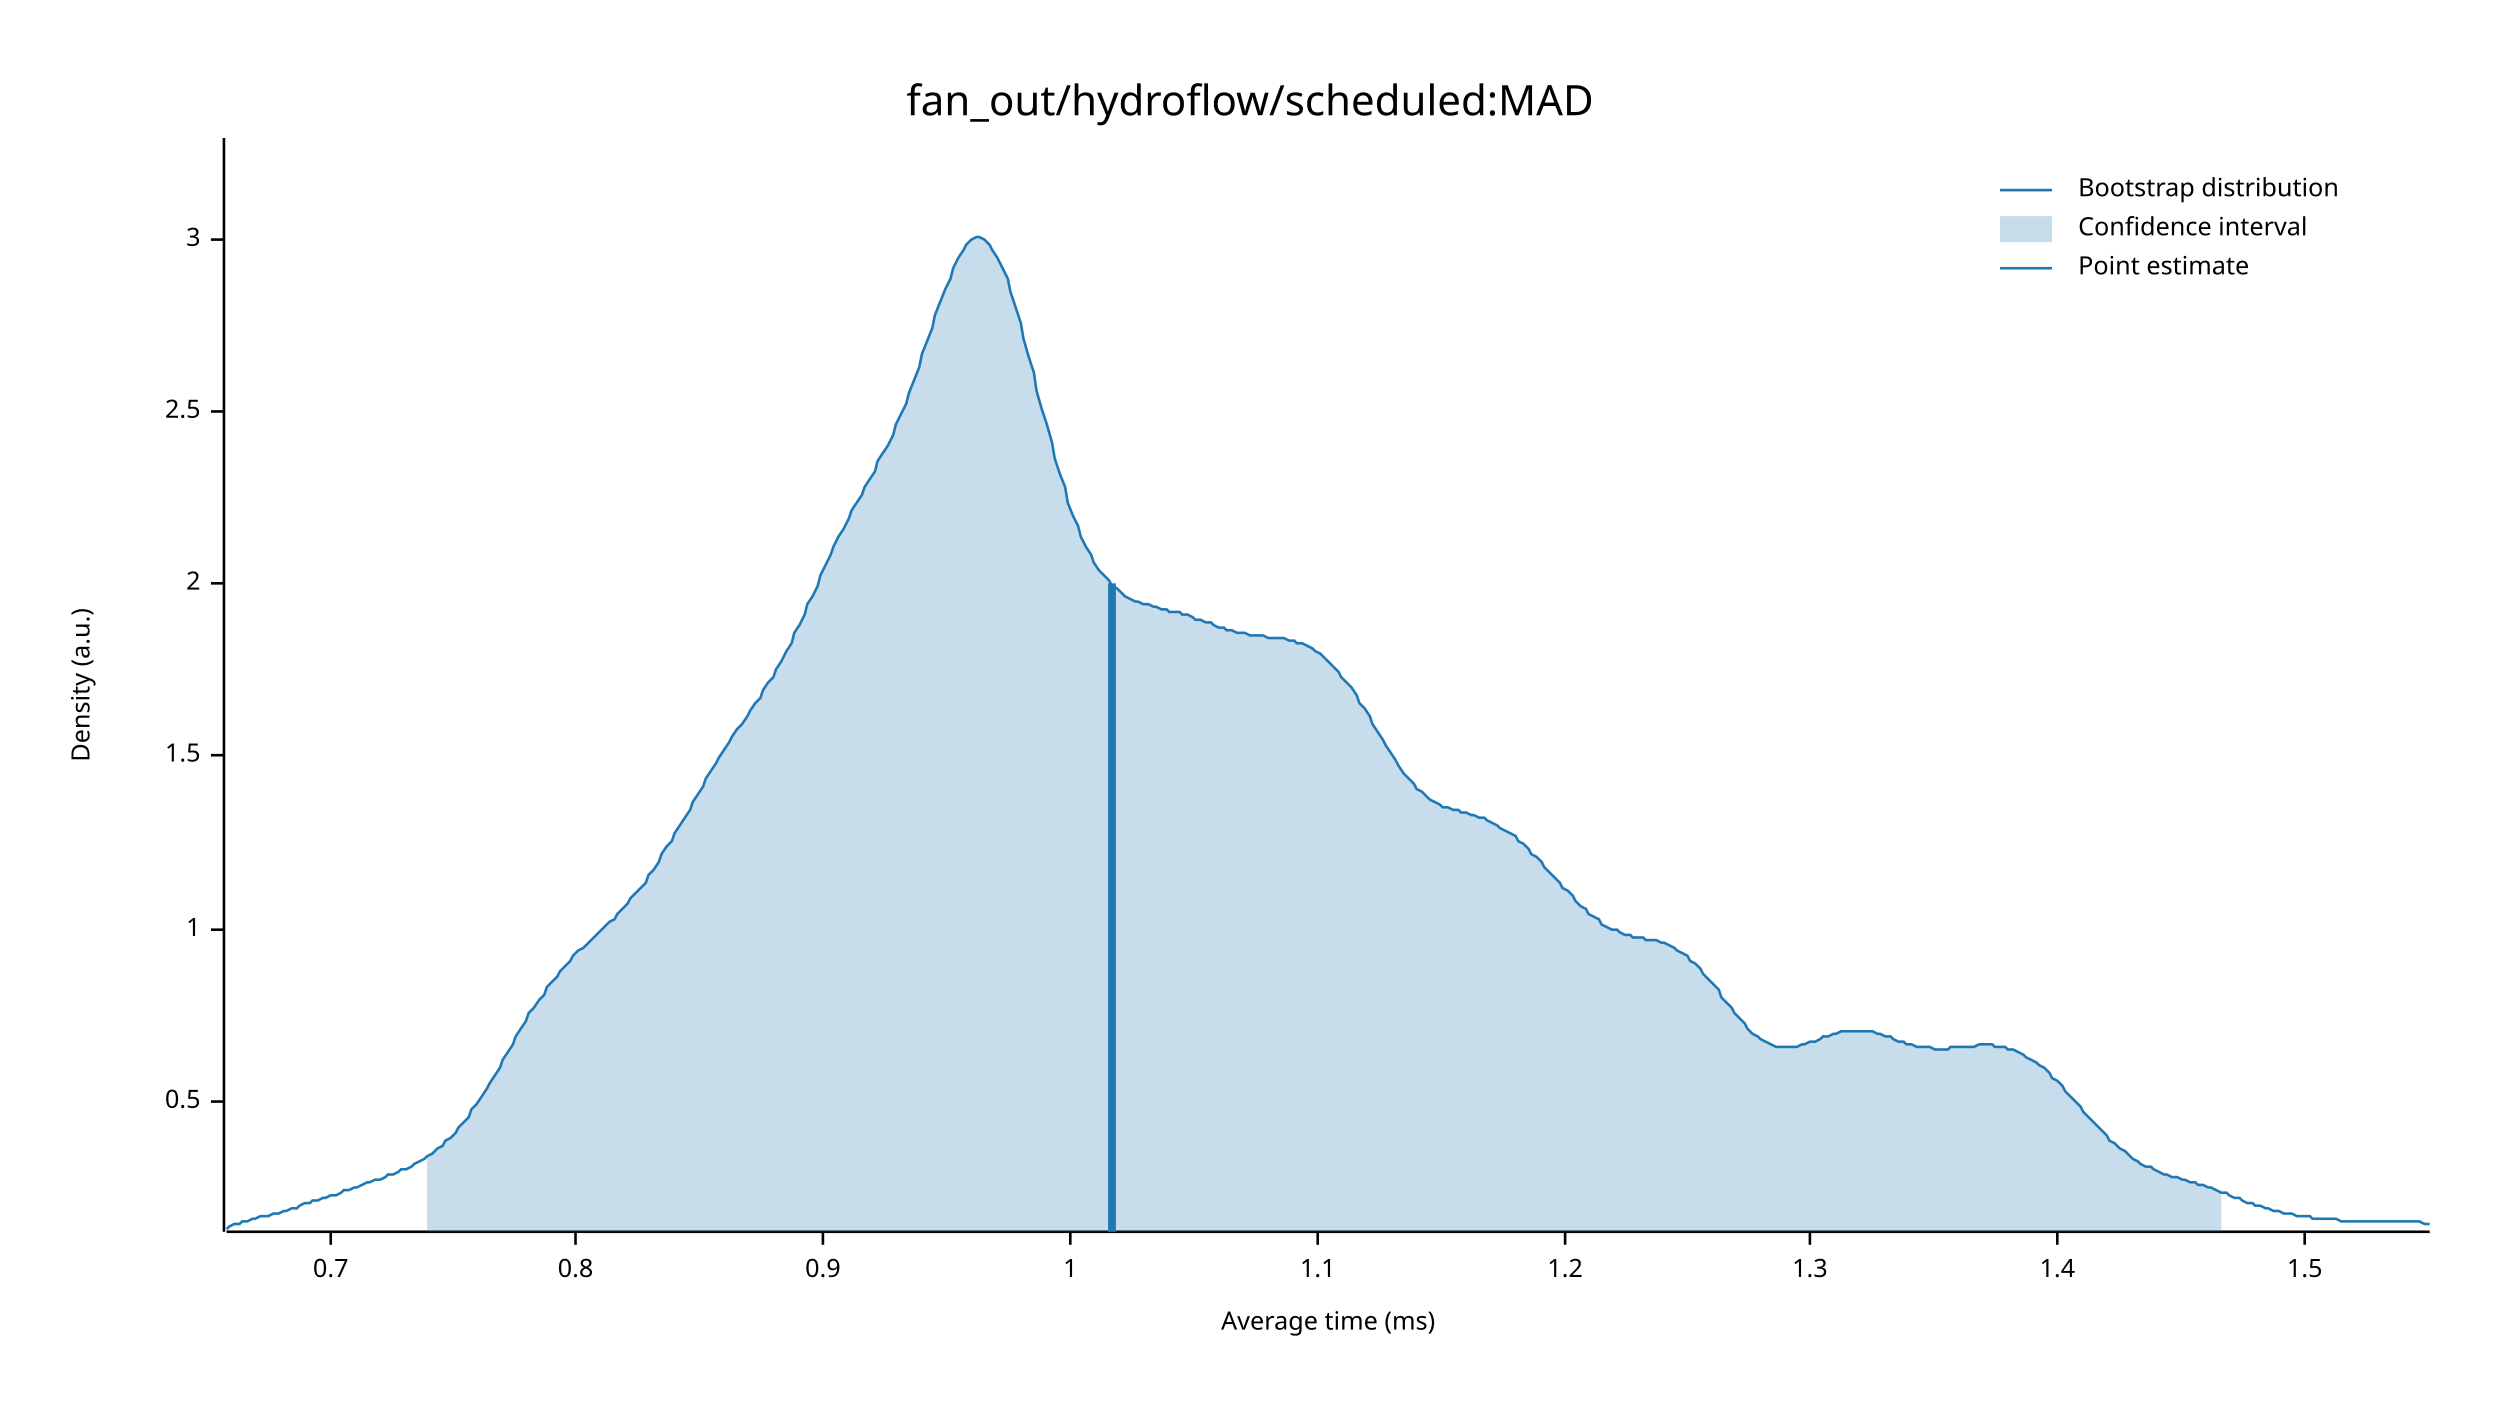
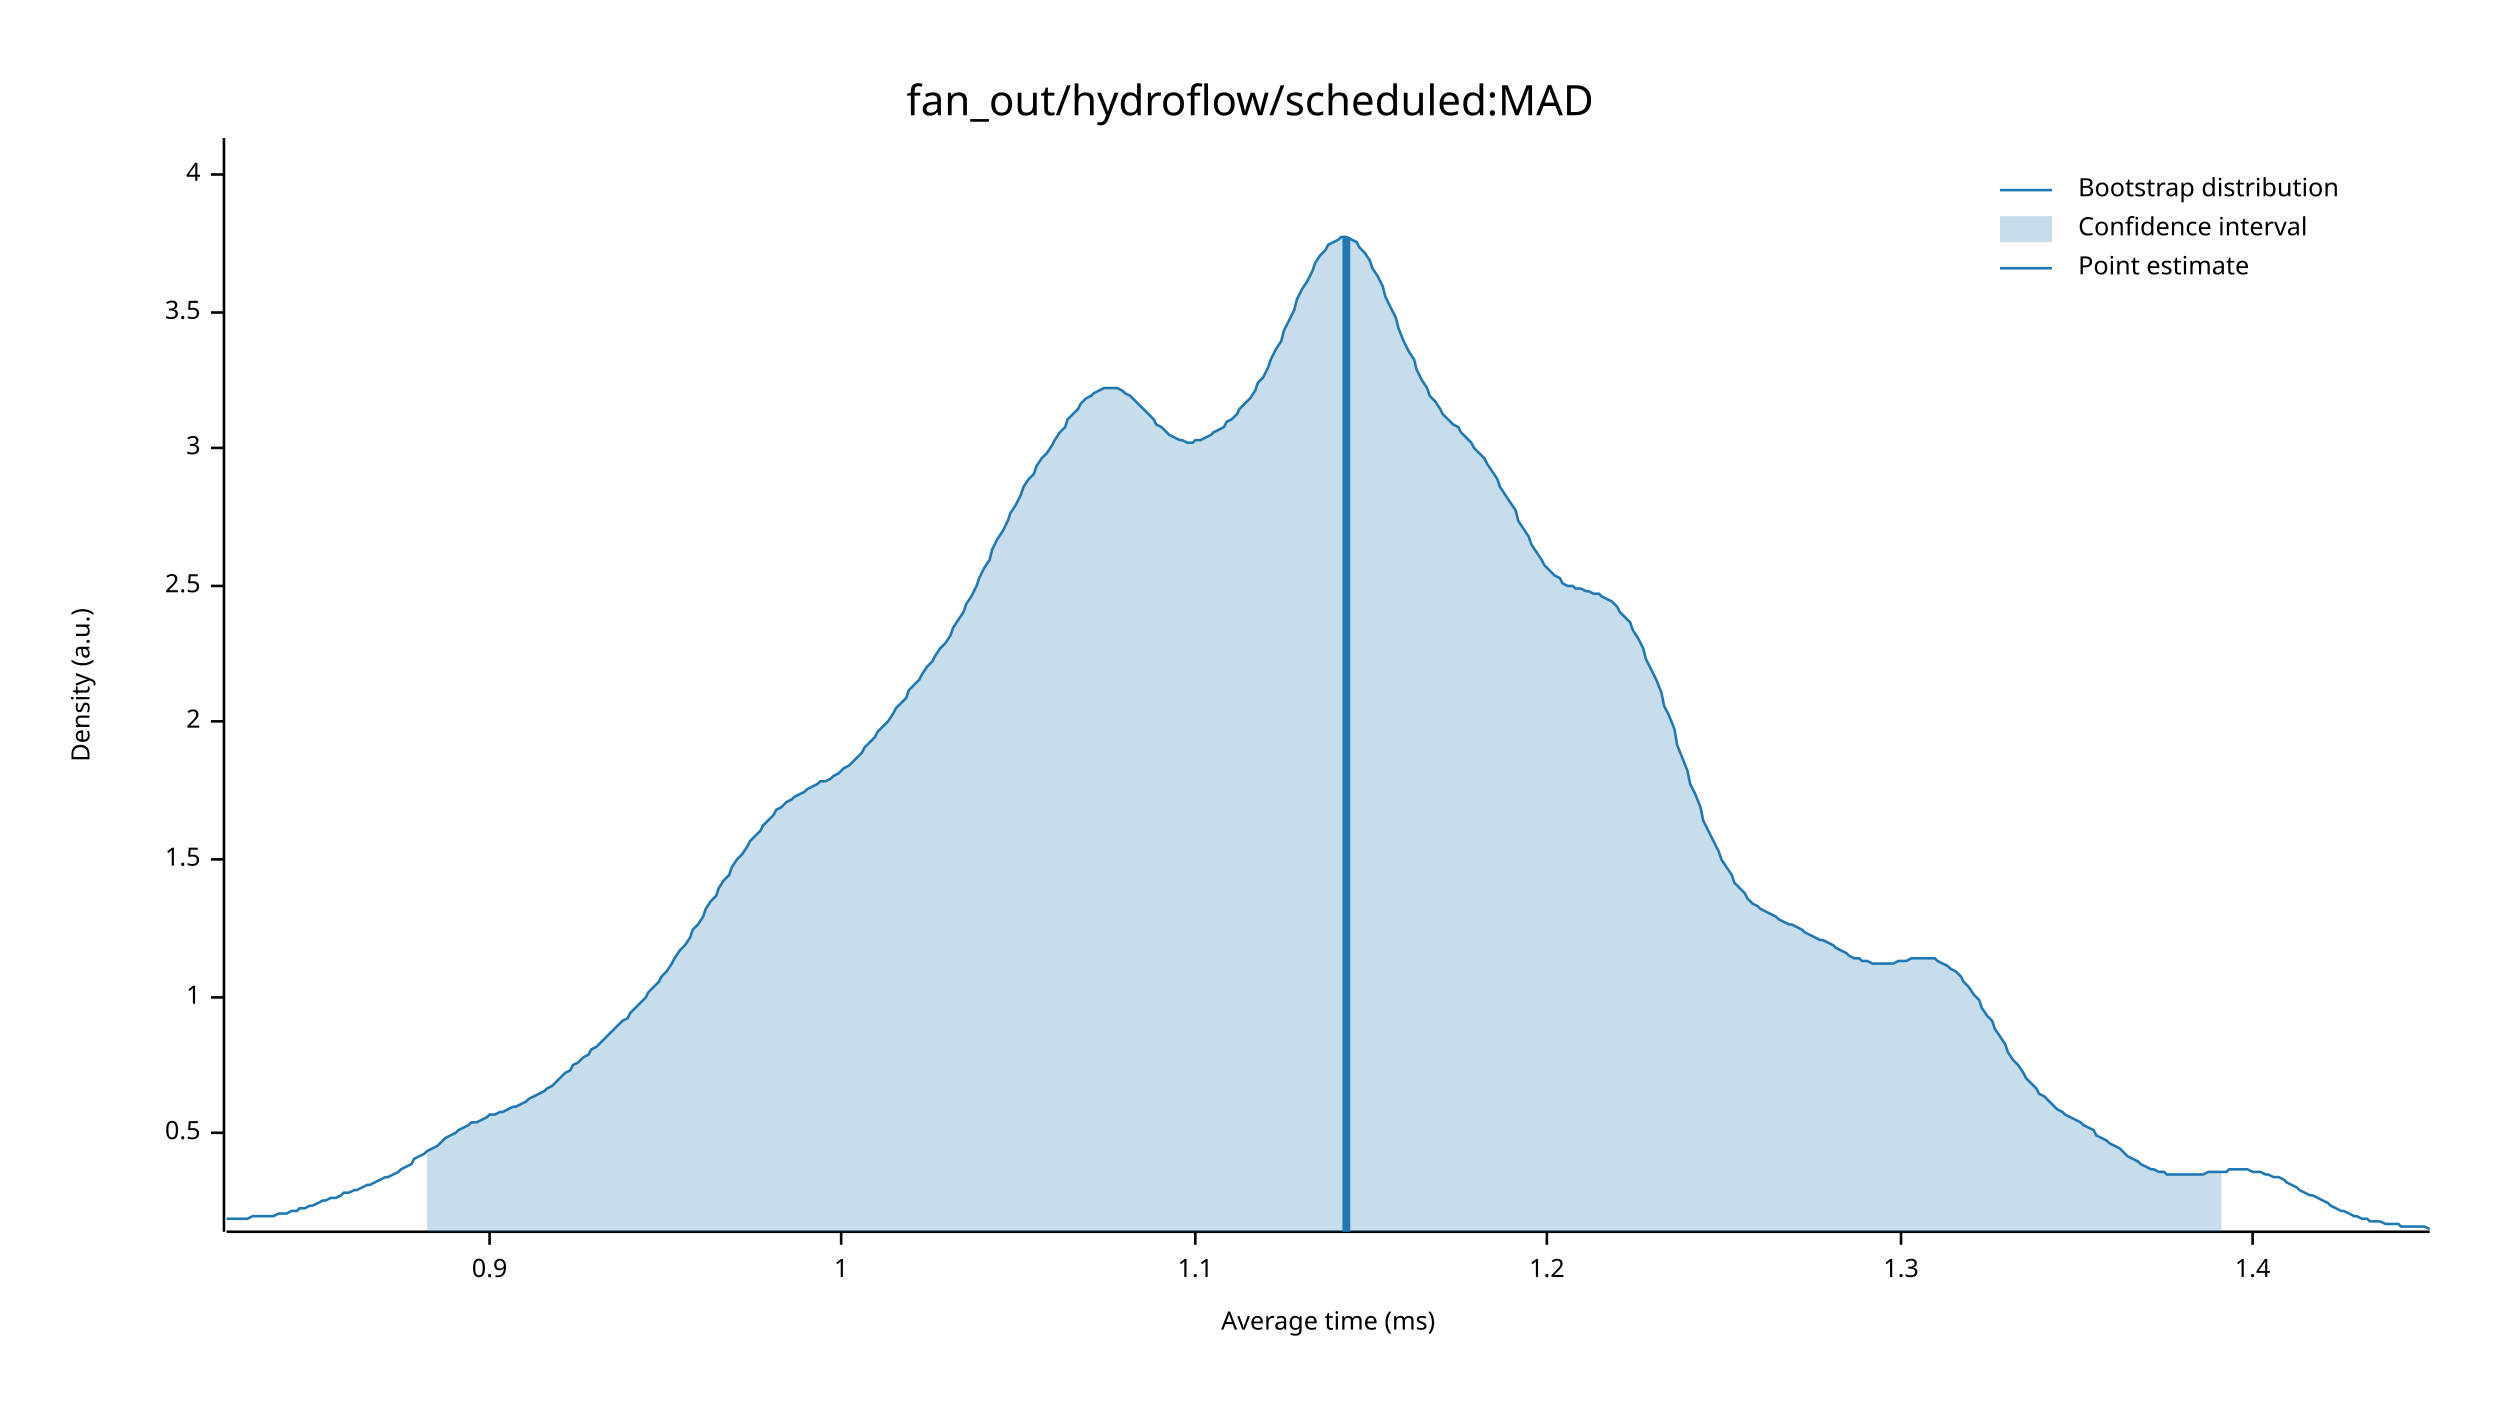
<svg xmlns="http://www.w3.org/2000/svg" width="960" height="540" viewBox="0 0 960 540">
  <text x="480" y="32" dy="0.76em" text-anchor="middle" font-family="sans-serif" font-size="16.129" opacity="1" fill="#000000">
fan_out/hydroflow/scheduled:MAD
</text>
  <text x="27" y="263" dy="0.76em" text-anchor="middle" font-family="sans-serif" font-size="9.677" opacity="1" fill="#000000" transform="rotate(270, 27, 263)">
Density (a.u.)
</text>
  <text x="510" y="513" dy="-0.5ex" text-anchor="middle" font-family="sans-serif" font-size="9.677" opacity="1" fill="#000000">
Average time (ms)
</text>
  <polyline fill="none" opacity="1" stroke="#000000" stroke-width="1" points="86,53 86,473 " />
-   <text x="77" y="423" dy="0.5ex" text-anchor="end" font-family="sans-serif" font-size="9.677" opacity="1" fill="#000000">
+   <text x="77" y="435" dy="0.5ex" text-anchor="end" font-family="sans-serif" font-size="9.677" opacity="1" fill="#000000">
0.5
</text>
-   <polyline fill="none" opacity="1" stroke="#000000" stroke-width="1" points="81,423 86,423 " />
-   <text x="77" y="357" dy="0.5ex" text-anchor="end" font-family="sans-serif" font-size="9.677" opacity="1" fill="#000000">
+   <polyline fill="none" opacity="1" stroke="#000000" stroke-width="1" points="81,435 86,435 " />
+   <text x="77" y="383" dy="0.5ex" text-anchor="end" font-family="sans-serif" font-size="9.677" opacity="1" fill="#000000">
1
</text>
-   <polyline fill="none" opacity="1" stroke="#000000" stroke-width="1" points="81,357 86,357 " />
-   <text x="77" y="290" dy="0.5ex" text-anchor="end" font-family="sans-serif" font-size="9.677" opacity="1" fill="#000000">
+   <polyline fill="none" opacity="1" stroke="#000000" stroke-width="1" points="81,383 86,383 " />
+   <text x="77" y="330" dy="0.5ex" text-anchor="end" font-family="sans-serif" font-size="9.677" opacity="1" fill="#000000">
1.5
</text>
-   <polyline fill="none" opacity="1" stroke="#000000" stroke-width="1" points="81,290 86,290 " />
-   <text x="77" y="224" dy="0.5ex" text-anchor="end" font-family="sans-serif" font-size="9.677" opacity="1" fill="#000000">
+   <polyline fill="none" opacity="1" stroke="#000000" stroke-width="1" points="81,330 86,330 " />
+   <text x="77" y="277" dy="0.5ex" text-anchor="end" font-family="sans-serif" font-size="9.677" opacity="1" fill="#000000">
2
</text>
-   <polyline fill="none" opacity="1" stroke="#000000" stroke-width="1" points="81,224 86,224 " />
-   <text x="77" y="158" dy="0.5ex" text-anchor="end" font-family="sans-serif" font-size="9.677" opacity="1" fill="#000000">
+   <polyline fill="none" opacity="1" stroke="#000000" stroke-width="1" points="81,277 86,277 " />
+   <text x="77" y="225" dy="0.5ex" text-anchor="end" font-family="sans-serif" font-size="9.677" opacity="1" fill="#000000">
2.5
</text>
-   <polyline fill="none" opacity="1" stroke="#000000" stroke-width="1" points="81,158 86,158 " />
-   <text x="77" y="92" dy="0.5ex" text-anchor="end" font-family="sans-serif" font-size="9.677" opacity="1" fill="#000000">
+   <polyline fill="none" opacity="1" stroke="#000000" stroke-width="1" points="81,225 86,225 " />
+   <text x="77" y="172" dy="0.5ex" text-anchor="end" font-family="sans-serif" font-size="9.677" opacity="1" fill="#000000">
3
</text>
-   <polyline fill="none" opacity="1" stroke="#000000" stroke-width="1" points="81,92 86,92 " />
+   <polyline fill="none" opacity="1" stroke="#000000" stroke-width="1" points="81,172 86,172 " />
+   <text x="77" y="120" dy="0.5ex" text-anchor="end" font-family="sans-serif" font-size="9.677" opacity="1" fill="#000000">
+ 3.5
+ </text>
+   <polyline fill="none" opacity="1" stroke="#000000" stroke-width="1" points="81,120 86,120 " />
+   <text x="77" y="67" dy="0.5ex" text-anchor="end" font-family="sans-serif" font-size="9.677" opacity="1" fill="#000000">
+ 4
+ </text>
+   <polyline fill="none" opacity="1" stroke="#000000" stroke-width="1" points="81,67 86,67 " />
  <polyline fill="none" opacity="1" stroke="#000000" stroke-width="1" points="87,473 933,473 " />
-   <text x="127" y="483" dy="0.76em" text-anchor="middle" font-family="sans-serif" font-size="9.677" opacity="1" fill="#000000">
- 0.7
- </text>
-   <polyline fill="none" opacity="1" stroke="#000000" stroke-width="1" points="127,473 127,478 " />
-   <text x="221" y="483" dy="0.76em" text-anchor="middle" font-family="sans-serif" font-size="9.677" opacity="1" fill="#000000">
- 0.8
- </text>
-   <polyline fill="none" opacity="1" stroke="#000000" stroke-width="1" points="221,473 221,478 " />
-   <text x="316" y="483" dy="0.76em" text-anchor="middle" font-family="sans-serif" font-size="9.677" opacity="1" fill="#000000">
+   <text x="188" y="483" dy="0.76em" text-anchor="middle" font-family="sans-serif" font-size="9.677" opacity="1" fill="#000000">
0.9
</text>
-   <polyline fill="none" opacity="1" stroke="#000000" stroke-width="1" points="316,473 316,478 " />
-   <text x="411" y="483" dy="0.76em" text-anchor="middle" font-family="sans-serif" font-size="9.677" opacity="1" fill="#000000">
+   <polyline fill="none" opacity="1" stroke="#000000" stroke-width="1" points="188,473 188,478 " />
+   <text x="323" y="483" dy="0.76em" text-anchor="middle" font-family="sans-serif" font-size="9.677" opacity="1" fill="#000000">
1
</text>
-   <polyline fill="none" opacity="1" stroke="#000000" stroke-width="1" points="411,473 411,478 " />
-   <text x="506" y="483" dy="0.76em" text-anchor="middle" font-family="sans-serif" font-size="9.677" opacity="1" fill="#000000">
+   <polyline fill="none" opacity="1" stroke="#000000" stroke-width="1" points="323,473 323,478 " />
+   <text x="459" y="483" dy="0.76em" text-anchor="middle" font-family="sans-serif" font-size="9.677" opacity="1" fill="#000000">
1.1
</text>
-   <polyline fill="none" opacity="1" stroke="#000000" stroke-width="1" points="506,473 506,478 " />
-   <text x="601" y="483" dy="0.76em" text-anchor="middle" font-family="sans-serif" font-size="9.677" opacity="1" fill="#000000">
+   <polyline fill="none" opacity="1" stroke="#000000" stroke-width="1" points="459,473 459,478 " />
+   <text x="594" y="483" dy="0.76em" text-anchor="middle" font-family="sans-serif" font-size="9.677" opacity="1" fill="#000000">
1.2
</text>
-   <polyline fill="none" opacity="1" stroke="#000000" stroke-width="1" points="601,473 601,478 " />
-   <text x="695" y="483" dy="0.76em" text-anchor="middle" font-family="sans-serif" font-size="9.677" opacity="1" fill="#000000">
+   <polyline fill="none" opacity="1" stroke="#000000" stroke-width="1" points="594,473 594,478 " />
+   <text x="730" y="483" dy="0.76em" text-anchor="middle" font-family="sans-serif" font-size="9.677" opacity="1" fill="#000000">
1.3
</text>
-   <polyline fill="none" opacity="1" stroke="#000000" stroke-width="1" points="695,473 695,478 " />
-   <text x="790" y="483" dy="0.76em" text-anchor="middle" font-family="sans-serif" font-size="9.677" opacity="1" fill="#000000">
+   <polyline fill="none" opacity="1" stroke="#000000" stroke-width="1" points="730,473 730,478 " />
+   <text x="865" y="483" dy="0.76em" text-anchor="middle" font-family="sans-serif" font-size="9.677" opacity="1" fill="#000000">
1.4
</text>
-   <polyline fill="none" opacity="1" stroke="#000000" stroke-width="1" points="790,473 790,478 " />
-   <text x="885" y="483" dy="0.76em" text-anchor="middle" font-family="sans-serif" font-size="9.677" opacity="1" fill="#000000">
- 1.5
- </text>
-   <polyline fill="none" opacity="1" stroke="#000000" stroke-width="1" points="885,473 885,478 " />
-   <polyline fill="none" opacity="1" stroke="#1F78B4" stroke-width="1" points="87,472 88,471 90,470 92,470 93,469 95,469 97,468 98,468 100,467 102,467 103,467 105,466 107,466 109,465 110,465 112,464 114,464 115,463 117,462 119,462 120,461 122,461 124,460 125,460 127,459 129,459 131,458 132,457 134,457 136,456 137,456 139,455 141,454 142,454 144,453 146,453 148,452 149,451 151,451 153,450 154,449 156,449 158,448 159,447 161,446 163,445 164,444 166,443 168,441 170,440 171,438 173,437 175,435 176,433 178,431 180,429 181,426 183,424 185,421 187,418 188,416 190,413 192,410 193,407 195,404 197,401 198,398 200,395 202,392 203,389 205,387 207,384 209,382 210,379 212,377 214,375 215,373 217,371 219,369 220,367 222,365 224,364 226,362 227,361 229,359 231,357 232,356 234,354 236,353 237,351 239,349 241,347 242,345 244,343 246,341 248,339 249,336 251,334 253,331 254,328 256,325 258,323 259,320 261,317 263,314 265,311 266,308 268,305 270,302 271,299 273,296 275,293 276,291 278,288 280,285 281,283 283,280 285,278 287,275 288,273 290,270 292,268 293,265 295,262 297,260 298,257 300,254 302,250 304,247 305,243 307,240 309,236 310,232 312,229 314,225 315,221 317,217 319,213 320,210 322,206 324,203 326,199 327,196 329,193 331,190 332,187 334,184 336,181 337,177 339,174 341,171 343,167 344,163 346,159 348,155 349,151 351,146 353,141 354,136 356,131 358,126 359,121 361,116 363,111 365,107 366,103 368,99 370,96 371,94 373,92 375,91 376,91 378,92 380,94 381,96 383,99 385,103 387,107 388,112 390,118 392,124 393,130 395,137 397,143 398,150 400,157 402,163 404,170 405,176 407,182 409,187 410,193 412,198 414,202 415,206 417,210 419,213 420,216 422,219 424,221 426,223 427,225 429,226 431,228 432,229 434,230 436,231 437,231 439,232 441,232 443,233 444,233 446,234 448,234 449,235 451,235 453,235 454,236 456,236 458,237 459,238 461,238 463,239 465,239 466,240 468,241 470,241 471,242 473,242 475,243 476,243 478,243 480,244 482,244 483,244 485,244 487,245 488,245 490,245 492,245 493,245 495,246 497,246 498,247 500,247 502,248 504,249 505,250 507,251 509,253 510,254 512,256 514,258 515,260 517,262 519,264 521,267 522,270 524,272 526,275 527,278 529,281 531,284 532,286 534,289 536,292 537,294 539,297 541,299 543,301 544,303 546,304 548,306 549,307 551,308 553,309 554,310 556,310 558,311 560,311 561,312 563,312 565,313 566,313 568,314 570,314 571,315 573,316 575,317 576,318 578,319 580,320 582,321 583,323 585,324 587,326 588,328 590,329 592,331 593,333 595,335 597,337 599,339 600,341 602,342 604,344 605,346 607,348 609,349 610,351 612,352 614,353 615,355 617,356 619,357 621,357 622,358 624,359 626,359 627,360 629,360 631,360 632,361 634,361 636,361 638,362 639,362 641,363 643,364 644,365 646,366 648,367 649,369 651,370 653,372 654,374 656,376 658,378 660,380 661,383 663,385 665,387 666,389 668,391 670,393 671,395 673,397 675,398 676,399 678,400 680,401 682,402 683,402 685,402 687,402 688,402 690,402 692,401 693,401 695,400 697,400 699,399 700,398 702,398 704,397 705,397 707,396 709,396 710,396 712,396 714,396 715,396 717,396 719,396 721,397 722,397 724,398 726,398 727,399 729,400 731,400 732,401 734,401 736,402 738,402 739,402 741,402 743,403 744,403 746,403 748,403 749,402 751,402 753,402 754,402 756,402 758,402 760,401 761,401 763,401 765,401 766,402 768,402 770,402 771,403 773,403 775,404 777,405 778,406 780,407 782,408 783,409 785,410 787,412 788,414 790,415 792,417 793,419 795,421 797,423 799,425 800,427 802,429 804,431 805,432 807,434 809,436 810,438 812,439 814,441 816,442 817,443 819,445 821,446 822,447 824,448 826,448 827,449 829,450 831,451 832,451 834,452 836,452 838,453 839,453 841,454 843,454 844,455 846,455 848,456 849,456 851,457 853,458 855,458 856,459 858,460 860,460 861,461 863,462 865,462 866,463 868,463 870,464 871,464 873,465 875,465 877,466 878,466 880,466 882,467 883,467 885,467 887,467 888,468 890,468 892,468 894,468 895,468 897,468 899,469 900,469 902,469 904,469 905,469 907,469 909,469 910,469 912,469 914,469 916,469 917,469 919,469 921,469 922,469 924,469 926,469 927,469 929,469 931,470 933,470 " />
-   <polygon opacity="0.25" fill="#1F78B4" points="164,444 166,443 168,441 170,440 171,438 173,437 175,435 176,433 178,431 180,429 181,426 183,424 185,421 187,418 188,416 190,413 192,410 193,407 195,404 197,401 198,398 200,395 202,392 203,389 205,387 207,384 209,382 210,379 212,377 214,375 215,373 217,371 219,369 220,367 222,365 224,364 226,362 227,361 229,359 231,357 232,356 234,354 236,353 237,351 239,349 241,347 242,345 244,343 246,341 248,339 249,336 251,334 253,331 254,328 256,325 258,323 259,320 261,317 263,314 265,311 266,308 268,305 270,302 271,299 273,296 275,293 276,291 278,288 280,285 281,283 283,280 285,278 287,275 288,273 290,270 292,268 293,265 295,262 297,260 298,257 300,254 302,250 304,247 305,243 307,240 309,236 310,232 312,229 314,225 315,221 317,217 319,213 320,210 322,206 324,203 326,199 327,196 329,193 331,190 332,187 334,184 336,181 337,177 339,174 341,171 343,167 344,163 346,159 348,155 349,151 351,146 353,141 354,136 356,131 358,126 359,121 361,116 363,111 365,107 366,103 368,99 370,96 371,94 373,92 375,91 376,91 378,92 380,94 381,96 383,99 385,103 387,107 388,112 390,118 392,124 393,130 395,137 397,143 398,150 400,157 402,163 404,170 405,176 407,182 409,187 410,193 412,198 414,202 415,206 417,210 419,213 420,216 422,219 424,221 426,223 427,225 429,226 431,228 432,229 434,230 436,231 437,231 439,232 441,232 443,233 444,233 446,234 448,234 449,235 451,235 453,235 454,236 456,236 458,237 459,238 461,238 463,239 465,239 466,240 468,241 470,241 471,242 473,242 475,243 476,243 478,243 480,244 482,244 483,244 485,244 487,245 488,245 490,245 492,245 493,245 495,246 497,246 498,247 500,247 502,248 504,249 505,250 507,251 509,253 510,254 512,256 514,258 515,260 517,262 519,264 521,267 522,270 524,272 526,275 527,278 529,281 531,284 532,286 534,289 536,292 537,294 539,297 541,299 543,301 544,303 546,304 548,306 549,307 551,308 553,309 554,310 556,310 558,311 560,311 561,312 563,312 565,313 566,313 568,314 570,314 571,315 573,316 575,317 576,318 578,319 580,320 582,321 583,323 585,324 587,326 588,328 590,329 592,331 593,333 595,335 597,337 599,339 600,341 602,342 604,344 605,346 607,348 609,349 610,351 612,352 614,353 615,355 617,356 619,357 621,357 622,358 624,359 626,359 627,360 629,360 631,360 632,361 634,361 636,361 638,362 639,362 641,363 643,364 644,365 646,366 648,367 649,369 651,370 653,372 654,374 656,376 658,378 660,380 661,383 663,385 665,387 666,389 668,391 670,393 671,395 673,397 675,398 676,399 678,400 680,401 682,402 683,402 685,402 687,402 688,402 690,402 692,401 693,401 695,400 697,400 699,399 700,398 702,398 704,397 705,397 707,396 709,396 710,396 712,396 714,396 715,396 717,396 719,396 721,397 722,397 724,398 726,398 727,399 729,400 731,400 732,401 734,401 736,402 738,402 739,402 741,402 743,403 744,403 746,403 748,403 749,402 751,402 753,402 754,402 756,402 758,402 760,401 761,401 763,401 765,401 766,402 768,402 770,402 771,403 773,403 775,404 777,405 778,406 780,407 782,408 783,409 785,410 787,412 788,414 790,415 792,417 793,419 795,421 797,423 799,425 800,427 802,429 804,431 805,432 807,434 809,436 810,438 812,439 814,441 816,442 817,443 819,445 821,446 822,447 824,448 826,448 827,449 829,450 831,451 832,451 834,452 836,452 838,453 839,453 841,454 843,454 844,455 846,455 848,456 849,456 851,457 853,458 853,473 164,473 " />
-   <polyline fill="none" opacity="1" stroke="#1F78B4" stroke-width="3" points="427,473 427,224 " />
+   <polyline fill="none" opacity="1" stroke="#000000" stroke-width="1" points="865,473 865,478 " />
+   <polyline fill="none" opacity="1" stroke="#1F78B4" stroke-width="1" points="87,468 88,468 90,468 92,468 93,468 95,468 97,467 98,467 100,467 102,467 103,467 105,467 107,466 109,466 110,466 112,465 114,465 115,464 117,464 119,463 120,463 122,462 124,461 125,461 127,460 129,460 131,459 132,458 134,458 136,457 137,457 139,456 141,455 142,455 144,454 146,453 148,452 149,452 151,451 153,450 154,449 156,448 158,447 159,445 161,444 163,443 164,442 166,441 168,440 170,438 171,437 173,436 175,435 176,434 178,433 180,432 181,431 183,431 185,430 187,429 188,428 190,428 192,427 193,427 195,426 197,425 198,425 200,424 202,423 203,422 205,421 207,420 209,419 210,418 212,417 214,415 215,414 217,412 219,411 220,409 222,408 224,406 226,405 227,403 229,402 231,400 232,399 234,397 236,395 237,394 239,392 241,391 242,389 244,387 246,385 248,383 249,381 251,379 253,377 254,375 256,373 258,370 259,368 261,365 263,363 265,360 266,357 268,355 270,352 271,349 273,346 275,344 276,341 278,338 280,336 281,333 283,330 285,328 287,325 288,323 290,321 292,319 293,317 295,315 297,313 298,311 300,310 302,308 304,307 305,306 307,305 309,304 310,303 312,302 314,301 315,300 317,300 319,299 320,298 322,297 324,295 326,294 327,293 329,291 331,289 332,287 334,285 336,283 337,281 339,279 341,277 343,274 344,272 346,270 348,268 349,265 351,263 353,261 354,259 356,256 358,254 359,252 361,249 363,247 365,244 366,241 368,238 370,235 371,232 373,229 375,225 376,222 378,218 380,215 381,211 383,207 385,204 387,200 388,197 390,194 392,190 393,187 395,184 397,182 398,179 400,176 402,174 404,171 405,169 407,166 409,164 410,161 412,159 414,157 415,155 417,153 419,152 420,151 422,150 424,149 426,149 427,149 429,149 431,150 432,151 434,152 436,154 437,155 439,157 441,159 443,161 444,163 446,164 448,166 449,167 451,168 453,169 454,169 456,170 458,170 459,169 461,169 463,168 465,167 466,166 468,165 470,164 471,162 473,161 475,159 476,157 478,155 480,153 482,150 483,147 485,145 487,141 488,138 490,134 492,131 493,127 495,123 497,119 498,115 500,111 502,108 504,104 505,101 507,98 509,96 510,94 512,93 514,92 515,91 517,91 519,92 521,93 522,95 524,97 526,100 527,103 529,106 531,110 532,114 534,118 536,122 537,126 539,131 541,135 543,138 544,142 546,146 548,149 549,152 551,154 553,157 554,159 556,161 558,163 560,164 561,166 563,168 565,170 566,172 568,174 570,176 571,178 573,181 575,184 576,187 578,190 580,193 582,196 583,200 585,203 587,206 588,209 590,212 592,215 593,217 595,219 597,221 599,222 600,224 602,225 604,225 605,226 607,226 609,227 610,227 612,228 614,228 615,229 617,230 619,231 621,233 622,235 624,237 626,239 627,242 629,245 631,249 632,253 634,257 636,261 638,266 639,271 641,275 643,280 644,286 646,291 648,296 649,301 651,305 653,310 654,315 656,319 658,323 660,327 661,330 663,333 665,336 666,339 668,341 670,343 671,345 673,347 675,348 676,349 678,350 680,351 682,352 683,353 685,354 687,355 688,355 690,356 692,357 693,358 695,359 697,360 699,361 700,361 702,362 704,363 705,364 707,365 709,366 710,367 712,368 714,368 715,369 717,369 719,370 721,370 722,370 724,370 726,370 727,370 729,369 731,369 732,369 734,368 736,368 738,368 739,368 741,368 743,368 744,369 746,370 748,371 749,372 751,373 753,375 754,377 756,379 758,382 760,384 761,387 763,390 765,392 766,395 768,398 770,401 771,404 773,407 775,409 777,412 778,414 780,416 782,418 783,420 785,421 787,423 788,424 790,426 792,427 793,428 795,429 797,430 799,431 800,432 802,433 804,434 805,436 807,437 809,438 810,439 812,440 814,441 816,443 817,444 819,445 821,446 822,447 824,448 826,449 827,449 829,450 831,450 832,451 834,451 836,451 838,451 839,451 841,451 843,451 844,451 846,451 848,450 849,450 851,450 853,450 855,450 856,449 858,449 860,449 861,449 863,449 865,450 866,450 868,450 870,451 871,451 873,452 875,452 877,453 878,454 880,455 882,456 883,457 885,458 887,459 888,459 890,460 892,461 894,462 895,463 897,464 899,465 900,465 902,466 904,467 905,467 907,468 909,468 910,469 912,469 914,469 916,470 917,470 919,470 921,470 922,471 924,471 926,471 927,471 929,471 931,471 933,472 " />
+   <polygon opacity="0.25" fill="#1F78B4" points="164,442 166,441 168,440 170,438 171,437 173,436 175,435 176,434 178,433 180,432 181,431 183,431 185,430 187,429 188,428 190,428 192,427 193,427 195,426 197,425 198,425 200,424 202,423 203,422 205,421 207,420 209,419 210,418 212,417 214,415 215,414 217,412 219,411 220,409 222,408 224,406 226,405 227,403 229,402 231,400 232,399 234,397 236,395 237,394 239,392 241,391 242,389 244,387 246,385 248,383 249,381 251,379 253,377 254,375 256,373 258,370 259,368 261,365 263,363 265,360 266,357 268,355 270,352 271,349 273,346 275,344 276,341 278,338 280,336 281,333 283,330 285,328 287,325 288,323 290,321 292,319 293,317 295,315 297,313 298,311 300,310 302,308 304,307 305,306 307,305 309,304 310,303 312,302 314,301 315,300 317,300 319,299 320,298 322,297 324,295 326,294 327,293 329,291 331,289 332,287 334,285 336,283 337,281 339,279 341,277 343,274 344,272 346,270 348,268 349,265 351,263 353,261 354,259 356,256 358,254 359,252 361,249 363,247 365,244 366,241 368,238 370,235 371,232 373,229 375,225 376,222 378,218 380,215 381,211 383,207 385,204 387,200 388,197 390,194 392,190 393,187 395,184 397,182 398,179 400,176 402,174 404,171 405,169 407,166 409,164 410,161 412,159 414,157 415,155 417,153 419,152 420,151 422,150 424,149 426,149 427,149 429,149 431,150 432,151 434,152 436,154 437,155 439,157 441,159 443,161 444,163 446,164 448,166 449,167 451,168 453,169 454,169 456,170 458,170 459,169 461,169 463,168 465,167 466,166 468,165 470,164 471,162 473,161 475,159 476,157 478,155 480,153 482,150 483,147 485,145 487,141 488,138 490,134 492,131 493,127 495,123 497,119 498,115 500,111 502,108 504,104 505,101 507,98 509,96 510,94 512,93 514,92 515,91 517,91 519,92 521,93 522,95 524,97 526,100 527,103 529,106 531,110 532,114 534,118 536,122 537,126 539,131 541,135 543,138 544,142 546,146 548,149 549,152 551,154 553,157 554,159 556,161 558,163 560,164 561,166 563,168 565,170 566,172 568,174 570,176 571,178 573,181 575,184 576,187 578,190 580,193 582,196 583,200 585,203 587,206 588,209 590,212 592,215 593,217 595,219 597,221 599,222 600,224 602,225 604,225 605,226 607,226 609,227 610,227 612,228 614,228 615,229 617,230 619,231 621,233 622,235 624,237 626,239 627,242 629,245 631,249 632,253 634,257 636,261 638,266 639,271 641,275 643,280 644,286 646,291 648,296 649,301 651,305 653,310 654,315 656,319 658,323 660,327 661,330 663,333 665,336 666,339 668,341 670,343 671,345 673,347 675,348 676,349 678,350 680,351 682,352 683,353 685,354 687,355 688,355 690,356 692,357 693,358 695,359 697,360 699,361 700,361 702,362 704,363 705,364 707,365 709,366 710,367 712,368 714,368 715,369 717,369 719,370 721,370 722,370 724,370 726,370 727,370 729,369 731,369 732,369 734,368 736,368 738,368 739,368 741,368 743,368 744,369 746,370 748,371 749,372 751,373 753,375 754,377 756,379 758,382 760,384 761,387 763,390 765,392 766,395 768,398 770,401 771,404 773,407 775,409 777,412 778,414 780,416 782,418 783,420 785,421 787,423 788,424 790,426 792,427 793,428 795,429 797,430 799,431 800,432 802,433 804,434 805,436 807,437 809,438 810,439 812,440 814,441 816,443 817,444 819,445 821,446 822,447 824,448 826,449 827,449 829,450 831,450 832,451 834,451 836,451 838,451 839,451 841,451 843,451 844,451 846,451 848,450 849,450 851,450 853,450 853,473 164,473 " />
+   <polyline fill="none" opacity="1" stroke="#1F78B4" stroke-width="3" points="517,473 517,91 " />
  <text x="798" y="68" dy="0.76em" text-anchor="start" font-family="sans-serif" font-size="9.677" opacity="1" fill="#000000">
Bootstrap distribution
</text>
  <text x="798" y="83" dy="0.76em" text-anchor="start" font-family="sans-serif" font-size="9.677" opacity="1" fill="#000000">
Confidence interval
</text>
  <text x="798" y="98" dy="0.76em" text-anchor="start" font-family="sans-serif" font-size="9.677" opacity="1" fill="#000000">
Point estimate
</text>
  <polyline fill="none" opacity="1" stroke="#1F78B4" stroke-width="1" points="768,73 788,73 " />
  <rect x="768" y="83" width="20" height="10" opacity="0.25" fill="#1F78B4" stroke="none" />
  <polyline fill="none" opacity="1" stroke="#1F78B4" stroke-width="1" points="768,103 788,103 " />
</svg>
